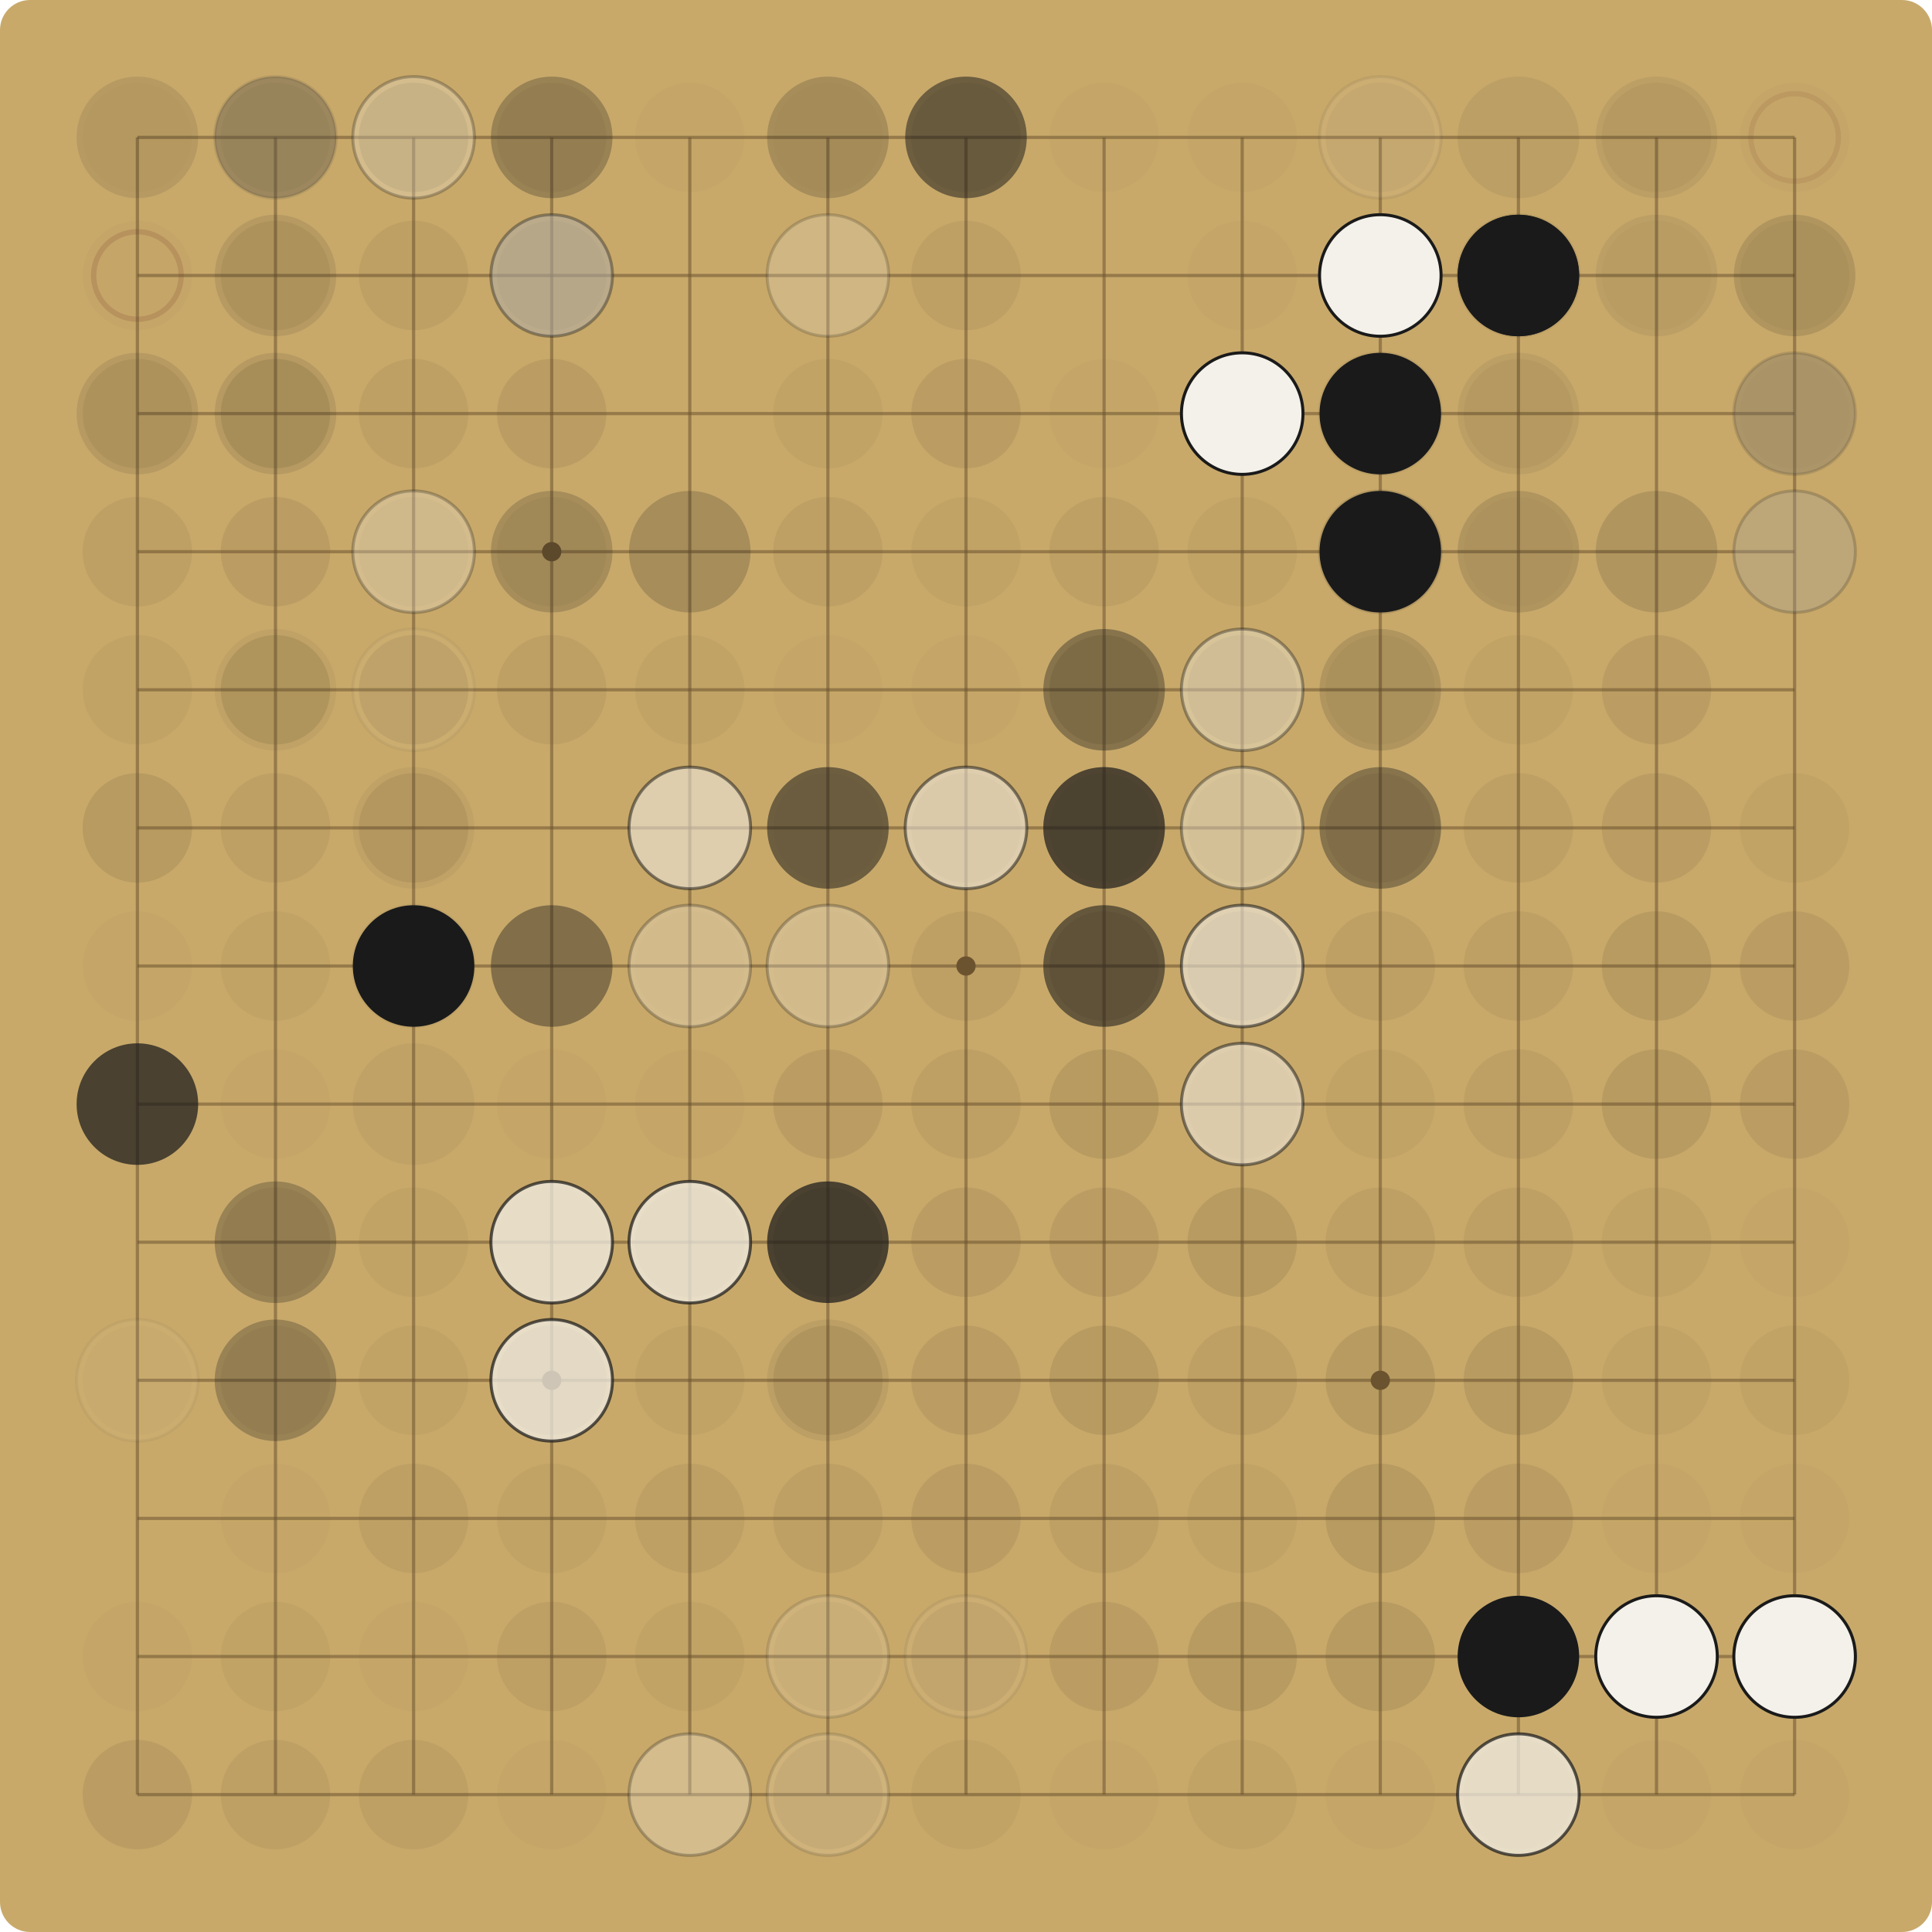
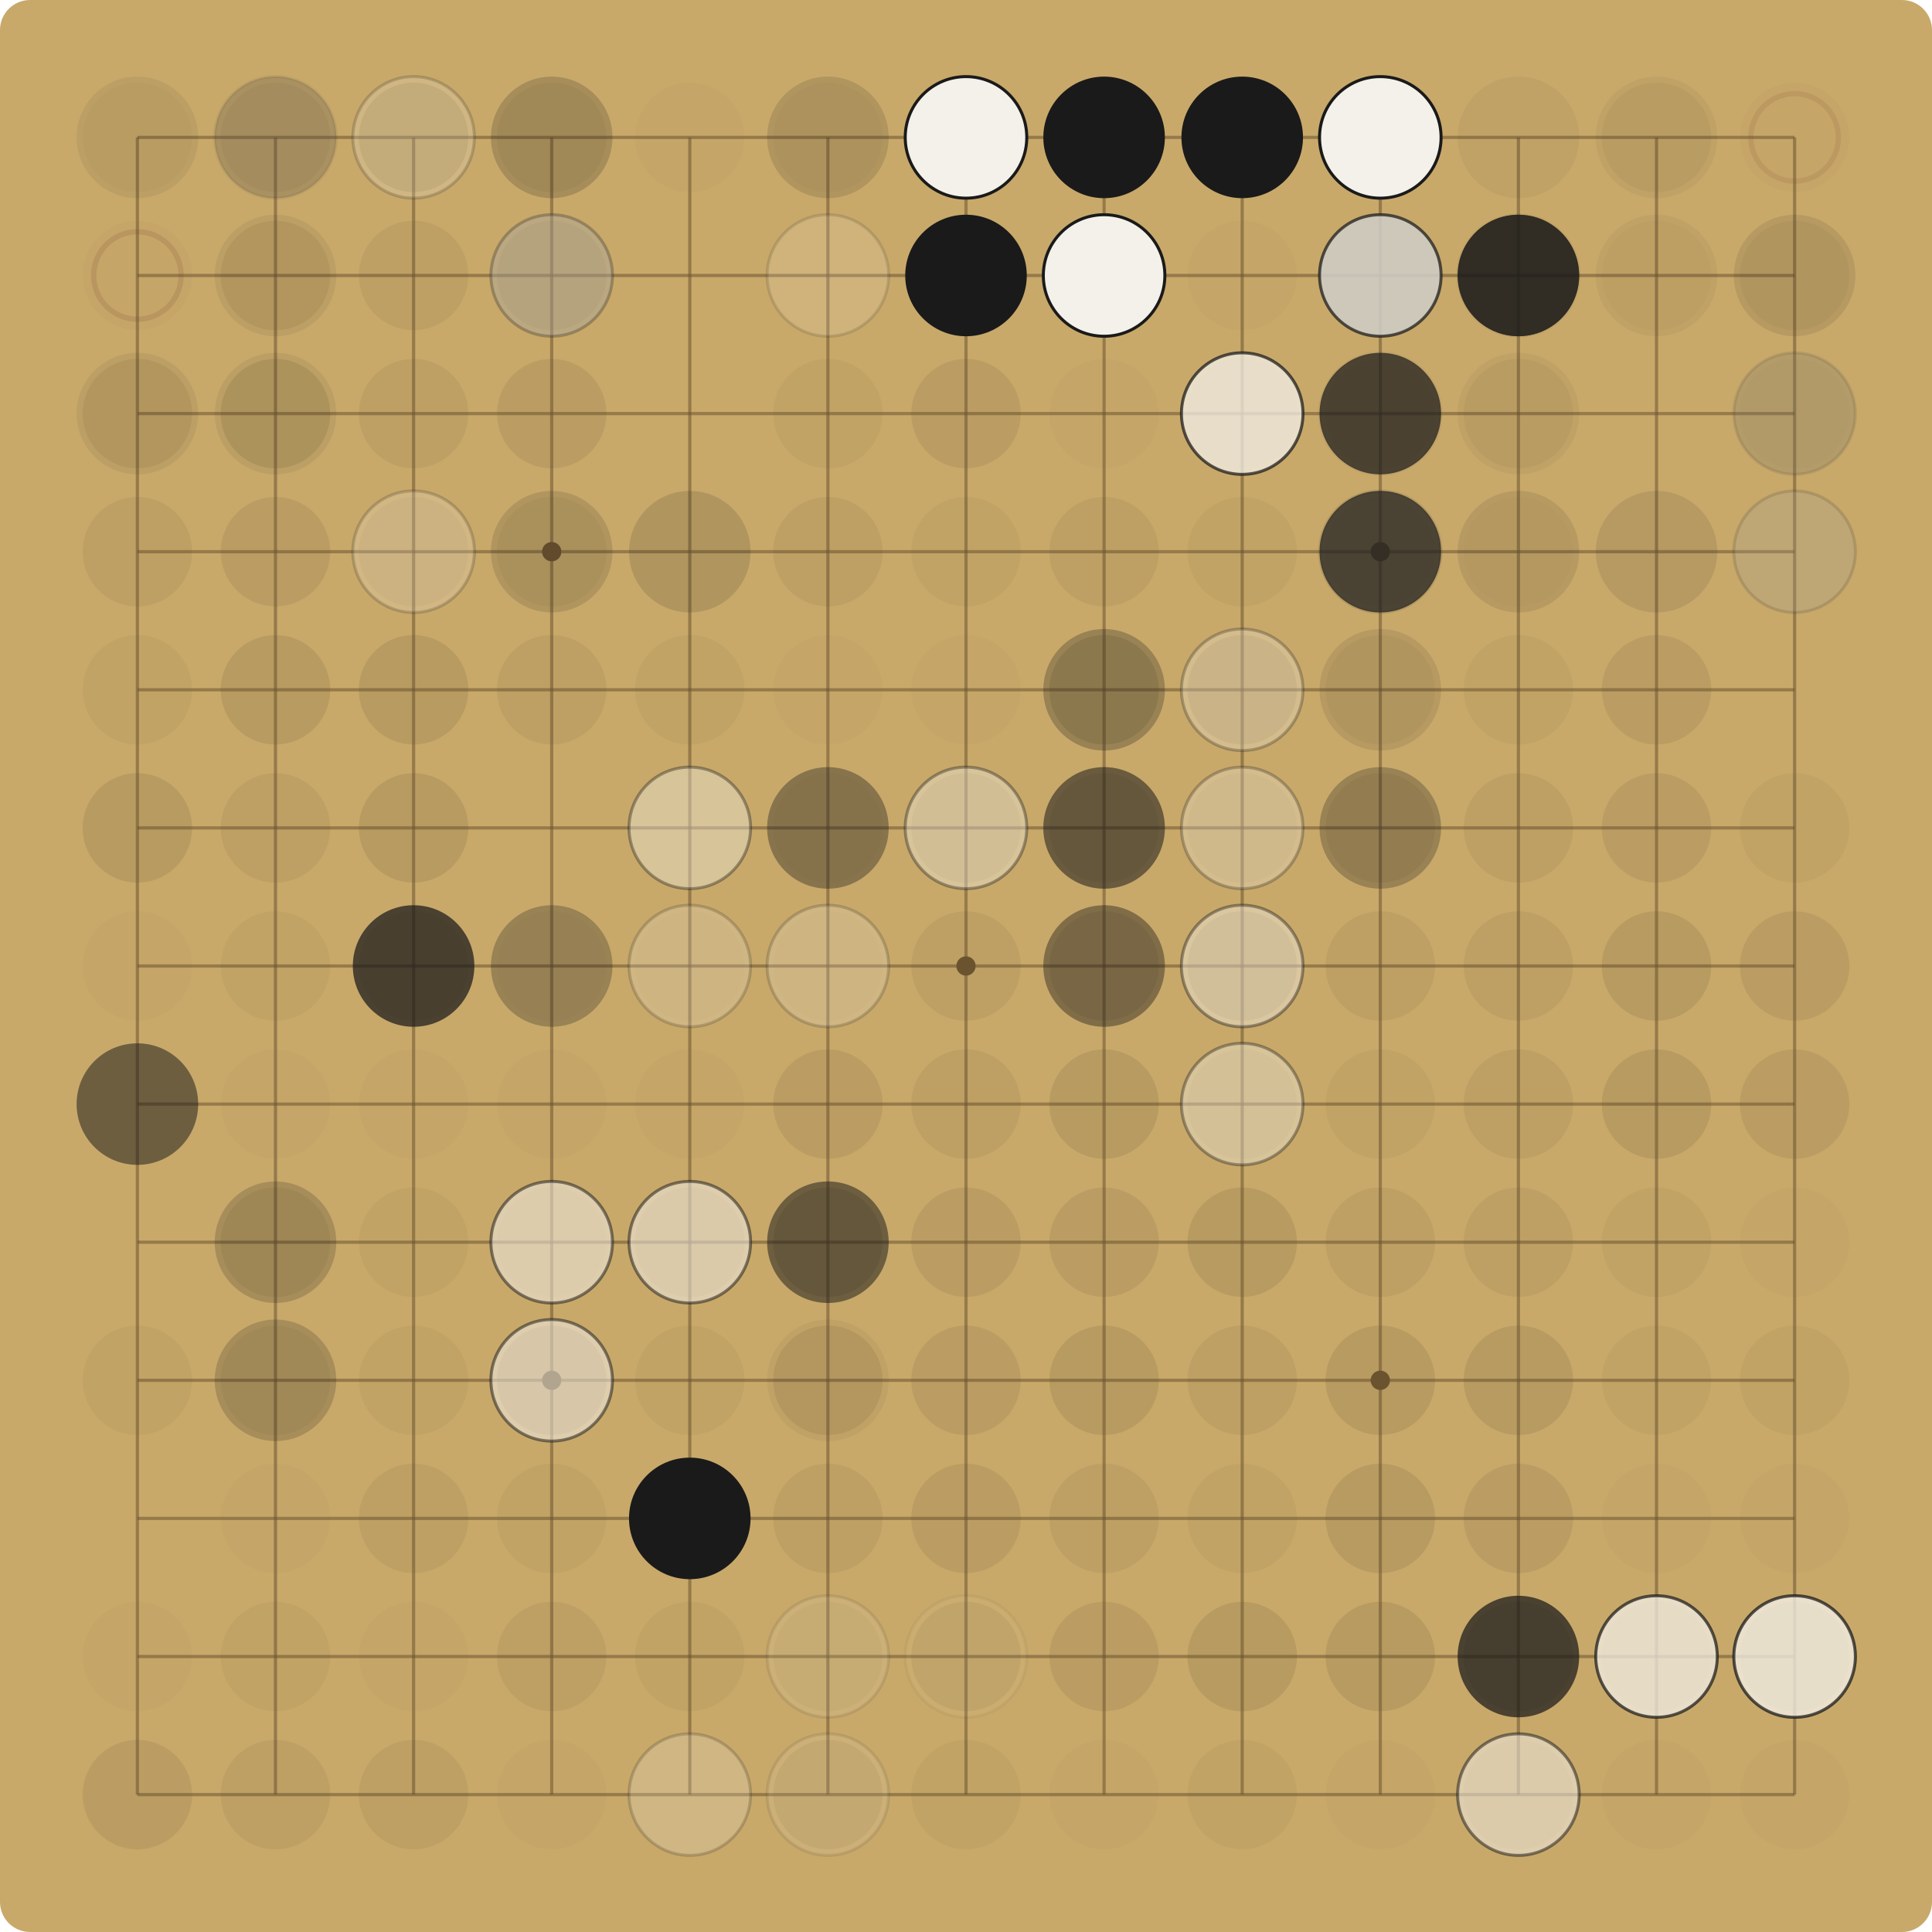
<svg xmlns="http://www.w3.org/2000/svg" viewBox="0 0 900.00 900.00" width="900" height="900">
  <rect x="0" y="0" width="900.00" height="900.00" fill="#C8A96A" rx="14" />
  <g stroke="#6E5530" stroke-opacity="0.55" stroke-width="1.5">
    <line x1="64.00" y1="64.00" x2="64.00" y2="836.00" />
    <line x1="64.00" y1="64.00" x2="836.00" y2="64.00" />
    <line x1="128.33" y1="64.00" x2="128.33" y2="836.00" />
    <line x1="64.00" y1="128.33" x2="836.00" y2="128.33" />
    <line x1="192.67" y1="64.00" x2="192.67" y2="836.00" />
    <line x1="64.00" y1="192.67" x2="836.00" y2="192.67" />
    <line x1="257.00" y1="64.00" x2="257.00" y2="836.00" />
    <line x1="64.00" y1="257.00" x2="836.00" y2="257.00" />
    <line x1="321.33" y1="64.00" x2="321.33" y2="836.00" />
    <line x1="64.00" y1="321.33" x2="836.00" y2="321.33" />
    <line x1="385.67" y1="64.00" x2="385.67" y2="836.00" />
    <line x1="64.00" y1="385.67" x2="836.00" y2="385.67" />
    <line x1="450.00" y1="64.00" x2="450.00" y2="836.00" />
    <line x1="64.00" y1="450.00" x2="836.00" y2="450.00" />
    <line x1="514.33" y1="64.00" x2="514.33" y2="836.00" />
    <line x1="64.00" y1="514.33" x2="836.00" y2="514.33" />
    <line x1="578.67" y1="64.00" x2="578.67" y2="836.00" />
    <line x1="64.00" y1="578.67" x2="836.00" y2="578.67" />
    <line x1="643.00" y1="64.00" x2="643.00" y2="836.00" />
    <line x1="64.00" y1="643.00" x2="836.00" y2="643.00" />
    <line x1="707.33" y1="64.00" x2="707.33" y2="836.00" />
    <line x1="64.00" y1="707.33" x2="836.00" y2="707.33" />
    <line x1="771.67" y1="64.00" x2="771.67" y2="836.00" />
    <line x1="64.00" y1="771.67" x2="836.00" y2="771.67" />
    <line x1="836.00" y1="64.00" x2="836.00" y2="836.00" />
    <line x1="64.00" y1="836.00" x2="836.00" y2="836.00" />
  </g>
  <g fill="#6E5530">
    <circle cx="257.00" cy="257.00" r="4.5" />
    <circle cx="257.00" cy="643.00" r="4.5" />
    <circle cx="643.00" cy="257.00" r="4.5" />
    <circle cx="643.00" cy="643.00" r="4.5" />
    <circle cx="450.00" cy="450.00" r="4.5" />
  </g>
  <circle cx="64.00" cy="64.00" r="25.48" fill="#5C4A2E" fill-opacity="0.03" />
-   <circle cx="64.00" cy="64.00" r="28.31" fill="#1A1A1A" fill-opacity="0.10" />
+   <circle cx="64.00" cy="64.00" r="28.31" fill="#1A1A1A" fill-opacity="0.07" />
  <circle cx="128.33" cy="64.00" r="25.48" fill="#5C4A2E" fill-opacity="0.06" />
-   <circle cx="128.33" cy="64.00" r="28.31" fill="#F4F1EA" fill-opacity="0.10" />
-   <circle cx="128.33" cy="64.00" r="28.31" fill="none" stroke="#1A1A1A" stroke-opacity="0.10" stroke-width="1.4" />
-   <circle cx="128.33" cy="64.00" r="28.31" fill="#1A1A1A" fill-opacity="0.27" />
+   <circle cx="128.33" cy="64.00" r="28.31" fill="#F4F1EA" fill-opacity="0.07" />
+   <circle cx="128.33" cy="64.00" r="28.31" fill="none" stroke="#1A1A1A" stroke-opacity="0.07" stroke-width="1.4" />
+   <circle cx="128.33" cy="64.00" r="28.31" fill="#1A1A1A" fill-opacity="0.19" />
  <circle cx="192.67" cy="64.00" r="25.48" fill="#5C4A2E" fill-opacity="0.15" />
-   <circle cx="192.67" cy="64.00" r="28.31" fill="#F4F1EA" fill-opacity="0.27" />
-   <circle cx="192.67" cy="64.00" r="28.31" fill="none" stroke="#1A1A1A" stroke-opacity="0.27" stroke-width="1.4" />
+   <circle cx="192.67" cy="64.00" r="28.31" fill="#F4F1EA" fill-opacity="0.19" />
+   <circle cx="192.67" cy="64.00" r="28.31" fill="none" stroke="#1A1A1A" stroke-opacity="0.19" stroke-width="1.4" />
  <circle cx="257.00" cy="64.00" r="25.48" fill="#5C4A2E" fill-opacity="0.06" />
-   <circle cx="257.00" cy="64.00" r="28.31" fill="#1A1A1A" fill-opacity="0.27" />
+   <circle cx="257.00" cy="64.00" r="28.31" fill="#1A1A1A" fill-opacity="0.19" />
  <circle cx="321.33" cy="64.00" r="25.48" fill="#5C4A2E" fill-opacity="0.03" />
  <circle cx="385.67" cy="64.00" r="25.48" fill="#5C4A2E" fill-opacity="0.03" />
-   <circle cx="385.67" cy="64.00" r="28.31" fill="#1A1A1A" fill-opacity="0.19" />
+   <circle cx="385.67" cy="64.00" r="28.31" fill="#1A1A1A" fill-opacity="0.14" />
  <circle cx="450.00" cy="64.00" r="25.48" fill="#5C4A2E" fill-opacity="0.09" />
-   <circle cx="450.00" cy="64.00" r="28.31" fill="#1A1A1A" fill-opacity="0.52" />
+   <circle cx="450.00" cy="64.00" r="28.31" fill="#1A1A1A" fill-opacity="0.37" />
+   <circle cx="450.00" cy="64.00" r="28.31" fill="#F4F1EA" fill-opacity="1.00" />
+   <circle cx="450.00" cy="64.00" r="28.31" fill="none" stroke="#1A1A1A" stroke-opacity="1.00" stroke-width="1.4" />
  <circle cx="514.33" cy="64.00" r="25.48" fill="#5C4A2E" fill-opacity="0.03" />
+   <circle cx="514.33" cy="64.00" r="28.31" fill="#1A1A1A" fill-opacity="1.00" />
  <circle cx="578.67" cy="64.00" r="25.48" fill="#5C4A2E" fill-opacity="0.03" />
+   <circle cx="578.67" cy="64.00" r="28.31" fill="#1A1A1A" fill-opacity="1.00" />
  <circle cx="643.00" cy="64.00" r="25.48" fill="#5C4A2E" fill-opacity="0.06" />
-   <circle cx="643.00" cy="64.00" r="28.31" fill="#F4F1EA" fill-opacity="0.07" />
-   <circle cx="643.00" cy="64.00" r="28.31" fill="none" stroke="#1A1A1A" stroke-opacity="0.07" stroke-width="1.4" />
-   <circle cx="707.33" cy="64.00" r="28.31" fill="#1A1A1A" fill-opacity="0.07" />
+   <circle cx="643.00" cy="64.00" r="28.31" fill="#F4F1EA" fill-opacity="0.05" />
+   <circle cx="643.00" cy="64.00" r="28.31" fill="none" stroke="#1A1A1A" stroke-opacity="0.05" stroke-width="1.4" />
+   <circle cx="643.00" cy="64.00" r="28.31" fill="#F4F1EA" fill-opacity="1.00" />
+   <circle cx="643.00" cy="64.00" r="28.31" fill="none" stroke="#1A1A1A" stroke-opacity="1.00" stroke-width="1.4" />
+   <circle cx="707.33" cy="64.00" r="28.31" fill="#1A1A1A" fill-opacity="0.05" />
  <circle cx="771.67" cy="64.00" r="25.48" fill="#5C4A2E" fill-opacity="0.06" />
-   <circle cx="771.67" cy="64.00" r="28.31" fill="#1A1A1A" fill-opacity="0.07" />
+   <circle cx="771.67" cy="64.00" r="28.31" fill="#1A1A1A" fill-opacity="0.05" />
  <circle cx="836.00" cy="64.00" r="25.48" fill="#5C4A2E" fill-opacity="0.03" />
  <circle cx="836.00" cy="64.00" r="20.38" fill="none" stroke="#7A3B2E" stroke-opacity="0.12" stroke-width="2.5" />
  <circle cx="64.00" cy="128.33" r="25.48" fill="#5C4A2E" fill-opacity="0.03" />
-   <circle cx="64.00" cy="128.33" r="20.38" fill="none" stroke="#7A3B2E" stroke-opacity="0.18" stroke-width="2.5" />
+   <circle cx="64.00" cy="128.33" r="20.38" fill="none" stroke="#7A3B2E" stroke-opacity="0.16" stroke-width="2.5" />
  <circle cx="128.33" cy="128.33" r="25.48" fill="#5C4A2E" fill-opacity="0.09" />
-   <circle cx="128.33" cy="128.33" r="28.31" fill="#1A1A1A" fill-opacity="0.10" />
+   <circle cx="128.33" cy="128.33" r="28.31" fill="#1A1A1A" fill-opacity="0.07" />
  <circle cx="192.67" cy="128.33" r="25.48" fill="#5C4A2E" fill-opacity="0.09" />
  <circle cx="257.00" cy="128.33" r="25.48" fill="#5C4A2E" fill-opacity="0.09" />
-   <circle cx="257.00" cy="128.33" r="28.31" fill="#1A1A1A" fill-opacity="0.27" />
-   <circle cx="257.00" cy="128.33" r="28.31" fill="#F4F1EA" fill-opacity="0.37" />
-   <circle cx="257.00" cy="128.33" r="28.31" fill="none" stroke="#1A1A1A" stroke-opacity="0.37" stroke-width="1.4" />
-   <circle cx="385.67" cy="128.33" r="28.31" fill="#F4F1EA" fill-opacity="0.19" />
-   <circle cx="385.67" cy="128.33" r="28.31" fill="none" stroke="#1A1A1A" stroke-opacity="0.19" stroke-width="1.4" />
+   <circle cx="257.00" cy="128.33" r="28.31" fill="#1A1A1A" fill-opacity="0.19" />
+   <circle cx="257.00" cy="128.33" r="28.31" fill="#F4F1EA" fill-opacity="0.27" />
+   <circle cx="257.00" cy="128.33" r="28.31" fill="none" stroke="#1A1A1A" stroke-opacity="0.27" stroke-width="1.4" />
+   <circle cx="385.67" cy="128.33" r="28.31" fill="#F4F1EA" fill-opacity="0.14" />
+   <circle cx="385.67" cy="128.33" r="28.31" fill="none" stroke="#1A1A1A" stroke-opacity="0.14" stroke-width="1.4" />
  <circle cx="450.00" cy="128.33" r="25.48" fill="#5C4A2E" fill-opacity="0.09" />
+   <circle cx="450.00" cy="128.33" r="28.31" fill="#1A1A1A" fill-opacity="1.00" />
+   <circle cx="514.33" cy="128.33" r="28.31" fill="#F4F1EA" fill-opacity="1.00" />
+   <circle cx="514.33" cy="128.33" r="28.31" fill="none" stroke="#1A1A1A" stroke-opacity="1.00" stroke-width="1.4" />
  <circle cx="578.67" cy="128.33" r="25.48" fill="#5C4A2E" fill-opacity="0.03" />
  <circle cx="643.00" cy="128.33" r="25.48" fill="#5C4A2E" fill-opacity="0.03" />
-   <circle cx="643.00" cy="128.33" r="28.31" fill="#1A1A1A" fill-opacity="0.72" />
-   <circle cx="643.00" cy="128.33" r="28.31" fill="#F4F1EA" fill-opacity="1.00" />
-   <circle cx="643.00" cy="128.33" r="28.31" fill="none" stroke="#1A1A1A" stroke-opacity="1.00" stroke-width="1.4" />
-   <circle cx="707.33" cy="128.33" r="28.31" fill="#F4F1EA" fill-opacity="0.07" />
-   <circle cx="707.33" cy="128.33" r="28.31" fill="none" stroke="#1A1A1A" stroke-opacity="0.07" stroke-width="1.4" />
+   <circle cx="643.00" cy="128.33" r="28.31" fill="#1A1A1A" fill-opacity="0.52" />
+   <circle cx="643.00" cy="128.33" r="28.31" fill="#F4F1EA" fill-opacity="0.72" />
+   <circle cx="643.00" cy="128.33" r="28.31" fill="none" stroke="#1A1A1A" stroke-opacity="0.72" stroke-width="1.4" />
+   <circle cx="707.33" cy="128.33" r="28.31" fill="#F4F1EA" fill-opacity="0.05" />
+   <circle cx="707.33" cy="128.33" r="28.31" fill="none" stroke="#1A1A1A" stroke-opacity="0.05" stroke-width="1.4" />
+   <circle cx="707.33" cy="128.33" r="28.31" fill="#1A1A1A" fill-opacity="0.52" />
  <circle cx="707.33" cy="128.33" r="28.31" fill="#1A1A1A" fill-opacity="0.72" />
-   <circle cx="707.33" cy="128.33" r="28.31" fill="#1A1A1A" fill-opacity="1.00" />
  <circle cx="771.67" cy="128.33" r="25.48" fill="#5C4A2E" fill-opacity="0.03" />
-   <circle cx="771.67" cy="128.33" r="28.31" fill="#1A1A1A" fill-opacity="0.07" />
+   <circle cx="771.67" cy="128.33" r="28.31" fill="#1A1A1A" fill-opacity="0.05" />
  <circle cx="836.00" cy="128.33" r="25.48" fill="#5C4A2E" fill-opacity="0.06" />
-   <circle cx="836.00" cy="128.33" r="28.31" fill="#1A1A1A" fill-opacity="0.14" />
+   <circle cx="836.00" cy="128.33" r="28.31" fill="#1A1A1A" fill-opacity="0.10" />
  <circle cx="64.00" cy="192.67" r="25.48" fill="#5C4A2E" fill-opacity="0.09" />
-   <circle cx="64.00" cy="192.67" r="28.31" fill="#1A1A1A" fill-opacity="0.10" />
+   <circle cx="64.00" cy="192.67" r="28.31" fill="#1A1A1A" fill-opacity="0.07" />
  <circle cx="128.33" cy="192.67" r="25.48" fill="#5C4A2E" fill-opacity="0.15" />
-   <circle cx="128.33" cy="192.67" r="28.31" fill="#1A1A1A" fill-opacity="0.10" />
+   <circle cx="128.33" cy="192.67" r="28.31" fill="#1A1A1A" fill-opacity="0.07" />
  <circle cx="192.67" cy="192.67" r="25.48" fill="#5C4A2E" fill-opacity="0.09" />
  <circle cx="257.00" cy="192.67" r="25.48" fill="#5C4A2E" fill-opacity="0.12" />
  <circle cx="385.67" cy="192.67" r="25.48" fill="#5C4A2E" fill-opacity="0.06" />
  <circle cx="450.00" cy="192.67" r="25.48" fill="#5C4A2E" fill-opacity="0.12" />
  <circle cx="514.33" cy="192.67" r="25.48" fill="#5C4A2E" fill-opacity="0.03" />
  <circle cx="578.67" cy="192.67" r="25.48" fill="#5C4A2E" fill-opacity="0.03" />
-   <circle cx="578.67" cy="192.67" r="28.31" fill="#F4F1EA" fill-opacity="0.07" />
-   <circle cx="578.67" cy="192.67" r="28.31" fill="none" stroke="#1A1A1A" stroke-opacity="0.07" stroke-width="1.4" />
-   <circle cx="578.67" cy="192.67" r="28.31" fill="#F4F1EA" fill-opacity="1.00" />
-   <circle cx="578.67" cy="192.67" r="28.31" fill="none" stroke="#1A1A1A" stroke-opacity="1.00" stroke-width="1.4" />
+   <circle cx="578.67" cy="192.67" r="28.31" fill="#F4F1EA" fill-opacity="0.05" />
+   <circle cx="578.67" cy="192.67" r="28.31" fill="none" stroke="#1A1A1A" stroke-opacity="0.05" stroke-width="1.4" />
+   <circle cx="578.67" cy="192.67" r="28.31" fill="#F4F1EA" fill-opacity="0.72" />
+   <circle cx="578.67" cy="192.67" r="28.31" fill="none" stroke="#1A1A1A" stroke-opacity="0.72" stroke-width="1.4" />
  <circle cx="643.00" cy="192.67" r="25.48" fill="#5C4A2E" fill-opacity="0.03" />
-   <circle cx="643.00" cy="192.67" r="28.31" fill="#F4F1EA" fill-opacity="0.07" />
-   <circle cx="643.00" cy="192.67" r="28.31" fill="none" stroke="#1A1A1A" stroke-opacity="0.07" stroke-width="1.4" />
-   <circle cx="643.00" cy="192.67" r="28.31" fill="#1A1A1A" fill-opacity="1.00" />
+   <circle cx="643.00" cy="192.67" r="28.31" fill="#F4F1EA" fill-opacity="0.05" />
+   <circle cx="643.00" cy="192.67" r="28.31" fill="none" stroke="#1A1A1A" stroke-opacity="0.05" stroke-width="1.4" />
+   <circle cx="643.00" cy="192.67" r="28.31" fill="#1A1A1A" fill-opacity="0.72" />
  <circle cx="707.33" cy="192.67" r="25.48" fill="#5C4A2E" fill-opacity="0.06" />
-   <circle cx="707.33" cy="192.67" r="28.31" fill="#1A1A1A" fill-opacity="0.07" />
+   <circle cx="707.33" cy="192.67" r="28.31" fill="#1A1A1A" fill-opacity="0.05" />
  <circle cx="836.00" cy="192.67" r="25.48" fill="#5C4A2E" fill-opacity="0.03" />
-   <circle cx="836.00" cy="192.67" r="28.31" fill="#F4F1EA" fill-opacity="0.14" />
-   <circle cx="836.00" cy="192.67" r="28.31" fill="none" stroke="#1A1A1A" stroke-opacity="0.14" stroke-width="1.4" />
-   <circle cx="836.00" cy="192.67" r="28.31" fill="#1A1A1A" fill-opacity="0.19" />
+   <circle cx="836.00" cy="192.67" r="28.31" fill="#F4F1EA" fill-opacity="0.10" />
+   <circle cx="836.00" cy="192.67" r="28.31" fill="none" stroke="#1A1A1A" stroke-opacity="0.10" stroke-width="1.4" />
+   <circle cx="836.00" cy="192.67" r="28.31" fill="#1A1A1A" fill-opacity="0.14" />
  <circle cx="64.00" cy="257.00" r="25.48" fill="#5C4A2E" fill-opacity="0.09" />
  <circle cx="128.33" cy="257.00" r="25.48" fill="#5C4A2E" fill-opacity="0.12" />
  <circle cx="192.67" cy="257.00" r="25.48" fill="#5C4A2E" fill-opacity="0.06" />
-   <circle cx="192.67" cy="257.00" r="28.31" fill="#F4F1EA" fill-opacity="0.10" />
-   <circle cx="192.67" cy="257.00" r="28.31" fill="none" stroke="#1A1A1A" stroke-opacity="0.10" stroke-width="1.4" />
-   <circle cx="192.67" cy="257.00" r="28.31" fill="#F4F1EA" fill-opacity="0.19" />
-   <circle cx="192.67" cy="257.00" r="28.31" fill="none" stroke="#1A1A1A" stroke-opacity="0.19" stroke-width="1.4" />
+   <circle cx="192.67" cy="257.00" r="28.31" fill="#F4F1EA" fill-opacity="0.07" />
+   <circle cx="192.67" cy="257.00" r="28.31" fill="none" stroke="#1A1A1A" stroke-opacity="0.07" stroke-width="1.4" />
+   <circle cx="192.67" cy="257.00" r="28.31" fill="#F4F1EA" fill-opacity="0.14" />
+   <circle cx="192.67" cy="257.00" r="28.31" fill="none" stroke="#1A1A1A" stroke-opacity="0.14" stroke-width="1.4" />
  <circle cx="257.00" cy="257.00" r="25.48" fill="#5C4A2E" fill-opacity="0.06" />
-   <circle cx="257.00" cy="257.00" r="28.31" fill="#1A1A1A" fill-opacity="0.19" />
-   <circle cx="321.33" cy="257.00" r="28.31" fill="#1A1A1A" fill-opacity="0.19" />
+   <circle cx="257.00" cy="257.00" r="28.31" fill="#1A1A1A" fill-opacity="0.14" />
+   <circle cx="321.33" cy="257.00" r="28.31" fill="#1A1A1A" fill-opacity="0.14" />
  <circle cx="385.67" cy="257.00" r="25.48" fill="#5C4A2E" fill-opacity="0.09" />
  <circle cx="450.00" cy="257.00" r="25.48" fill="#5C4A2E" fill-opacity="0.06" />
  <circle cx="514.33" cy="257.00" r="25.48" fill="#5C4A2E" fill-opacity="0.09" />
  <circle cx="578.67" cy="257.00" r="25.48" fill="#5C4A2E" fill-opacity="0.06" />
  <circle cx="643.00" cy="257.00" r="25.48" fill="#5C4A2E" fill-opacity="0.03" />
-   <circle cx="643.00" cy="257.00" r="28.31" fill="#F4F1EA" fill-opacity="0.14" />
-   <circle cx="643.00" cy="257.00" r="28.31" fill="none" stroke="#1A1A1A" stroke-opacity="0.14" stroke-width="1.4" />
-   <circle cx="643.00" cy="257.00" r="28.31" fill="#1A1A1A" fill-opacity="1.00" />
+   <circle cx="643.00" cy="257.00" r="28.31" fill="#F4F1EA" fill-opacity="0.10" />
+   <circle cx="643.00" cy="257.00" r="28.31" fill="none" stroke="#1A1A1A" stroke-opacity="0.10" stroke-width="1.4" />
+   <circle cx="643.00" cy="257.00" r="28.31" fill="#1A1A1A" fill-opacity="0.72" />
  <circle cx="707.33" cy="257.00" r="25.48" fill="#5C4A2E" fill-opacity="0.03" />
-   <circle cx="707.33" cy="257.00" r="28.31" fill="#1A1A1A" fill-opacity="0.14" />
-   <circle cx="771.67" cy="257.00" r="28.31" fill="#1A1A1A" fill-opacity="0.14" />
-   <circle cx="836.00" cy="257.00" r="28.31" fill="#1A1A1A" fill-opacity="0.14" />
-   <circle cx="836.00" cy="257.00" r="28.31" fill="#F4F1EA" fill-opacity="0.19" />
-   <circle cx="836.00" cy="257.00" r="28.31" fill="none" stroke="#1A1A1A" stroke-opacity="0.19" stroke-width="1.4" />
+   <circle cx="707.33" cy="257.00" r="28.31" fill="#1A1A1A" fill-opacity="0.10" />
+   <circle cx="771.67" cy="257.00" r="28.31" fill="#1A1A1A" fill-opacity="0.10" />
+   <circle cx="836.00" cy="257.00" r="28.31" fill="#1A1A1A" fill-opacity="0.10" />
+   <circle cx="836.00" cy="257.00" r="28.31" fill="#F4F1EA" fill-opacity="0.14" />
+   <circle cx="836.00" cy="257.00" r="28.31" fill="none" stroke="#1A1A1A" stroke-opacity="0.14" stroke-width="1.4" />
  <circle cx="64.00" cy="321.33" r="25.48" fill="#5C4A2E" fill-opacity="0.06" />
  <circle cx="128.33" cy="321.33" r="25.48" fill="#5C4A2E" fill-opacity="0.15" />
-   <circle cx="128.33" cy="321.33" r="28.31" fill="#1A1A1A" fill-opacity="0.05" />
-   <circle cx="192.67" cy="321.33" r="25.48" fill="#5C4A2E" fill-opacity="0.12" />
-   <circle cx="192.67" cy="321.33" r="28.31" fill="#F4F1EA" fill-opacity="0.05" />
-   <circle cx="192.67" cy="321.33" r="28.31" fill="none" stroke="#1A1A1A" stroke-opacity="0.05" stroke-width="1.4" />
+   <circle cx="192.67" cy="321.33" r="25.48" fill="#5C4A2E" fill-opacity="0.15" />
  <circle cx="257.00" cy="321.33" r="25.48" fill="#5C4A2E" fill-opacity="0.09" />
  <circle cx="321.33" cy="321.33" r="25.48" fill="#5C4A2E" fill-opacity="0.06" />
  <circle cx="385.67" cy="321.33" r="25.48" fill="#5C4A2E" fill-opacity="0.03" />
  <circle cx="450.00" cy="321.33" r="25.48" fill="#5C4A2E" fill-opacity="0.03" />
  <circle cx="514.33" cy="321.33" r="25.48" fill="#5C4A2E" fill-opacity="0.15" />
-   <circle cx="514.33" cy="321.33" r="28.31" fill="#1A1A1A" fill-opacity="0.37" />
+   <circle cx="514.33" cy="321.33" r="28.31" fill="#1A1A1A" fill-opacity="0.27" />
  <circle cx="578.67" cy="321.33" r="25.48" fill="#5C4A2E" fill-opacity="0.12" />
-   <circle cx="578.67" cy="321.33" r="28.31" fill="#F4F1EA" fill-opacity="0.37" />
-   <circle cx="578.67" cy="321.33" r="28.31" fill="none" stroke="#1A1A1A" stroke-opacity="0.37" stroke-width="1.4" />
+   <circle cx="578.67" cy="321.33" r="28.31" fill="#F4F1EA" fill-opacity="0.27" />
+   <circle cx="578.67" cy="321.33" r="28.31" fill="none" stroke="#1A1A1A" stroke-opacity="0.27" stroke-width="1.4" />
  <circle cx="643.00" cy="321.33" r="25.48" fill="#5C4A2E" fill-opacity="0.06" />
-   <circle cx="643.00" cy="321.33" r="28.31" fill="#1A1A1A" fill-opacity="0.14" />
+   <circle cx="643.00" cy="321.33" r="28.31" fill="#1A1A1A" fill-opacity="0.10" />
  <circle cx="707.33" cy="321.33" r="25.48" fill="#5C4A2E" fill-opacity="0.06" />
  <circle cx="771.67" cy="321.33" r="25.48" fill="#5C4A2E" fill-opacity="0.12" />
  <circle cx="64.00" cy="385.67" r="25.48" fill="#5C4A2E" fill-opacity="0.15" />
  <circle cx="128.33" cy="385.67" r="25.48" fill="#5C4A2E" fill-opacity="0.09" />
-   <circle cx="192.67" cy="385.67" r="25.48" fill="#5C4A2E" fill-opacity="0.12" />
-   <circle cx="192.67" cy="385.67" r="28.31" fill="#1A1A1A" fill-opacity="0.05" />
-   <circle cx="321.33" cy="385.67" r="28.31" fill="#F4F1EA" fill-opacity="0.52" />
-   <circle cx="321.33" cy="385.67" r="28.31" fill="none" stroke="#1A1A1A" stroke-opacity="0.52" stroke-width="1.4" />
+   <circle cx="192.67" cy="385.67" r="25.48" fill="#5C4A2E" fill-opacity="0.15" />
+   <circle cx="321.33" cy="385.67" r="28.31" fill="#F4F1EA" fill-opacity="0.37" />
+   <circle cx="321.33" cy="385.67" r="28.31" fill="none" stroke="#1A1A1A" stroke-opacity="0.37" stroke-width="1.4" />
  <circle cx="385.67" cy="385.67" r="25.48" fill="#5C4A2E" fill-opacity="0.03" />
-   <circle cx="385.67" cy="385.67" r="28.31" fill="#1A1A1A" fill-opacity="0.52" />
+   <circle cx="385.67" cy="385.67" r="28.31" fill="#1A1A1A" fill-opacity="0.37" />
  <circle cx="450.00" cy="385.67" r="25.48" fill="#5C4A2E" fill-opacity="0.09" />
-   <circle cx="450.00" cy="385.67" r="28.31" fill="#F4F1EA" fill-opacity="0.52" />
-   <circle cx="450.00" cy="385.67" r="28.31" fill="none" stroke="#1A1A1A" stroke-opacity="0.52" stroke-width="1.4" />
+   <circle cx="450.00" cy="385.67" r="28.31" fill="#F4F1EA" fill-opacity="0.37" />
+   <circle cx="450.00" cy="385.67" r="28.31" fill="none" stroke="#1A1A1A" stroke-opacity="0.37" stroke-width="1.4" />
  <circle cx="514.33" cy="385.67" r="25.48" fill="#5C4A2E" fill-opacity="0.09" />
+   <circle cx="514.33" cy="385.67" r="28.31" fill="#1A1A1A" fill-opacity="0.27" />
  <circle cx="514.33" cy="385.67" r="28.31" fill="#1A1A1A" fill-opacity="0.37" />
-   <circle cx="514.33" cy="385.67" r="28.31" fill="#1A1A1A" fill-opacity="0.52" />
  <circle cx="578.67" cy="385.67" r="25.48" fill="#5C4A2E" fill-opacity="0.06" />
-   <circle cx="578.67" cy="385.67" r="28.31" fill="#F4F1EA" fill-opacity="0.37" />
-   <circle cx="578.67" cy="385.67" r="28.31" fill="none" stroke="#1A1A1A" stroke-opacity="0.37" stroke-width="1.4" />
+   <circle cx="578.67" cy="385.67" r="28.31" fill="#F4F1EA" fill-opacity="0.27" />
+   <circle cx="578.67" cy="385.67" r="28.31" fill="none" stroke="#1A1A1A" stroke-opacity="0.27" stroke-width="1.4" />
  <circle cx="643.00" cy="385.67" r="25.48" fill="#5C4A2E" fill-opacity="0.09" />
-   <circle cx="643.00" cy="385.67" r="28.31" fill="#1A1A1A" fill-opacity="0.37" />
+   <circle cx="643.00" cy="385.67" r="28.31" fill="#1A1A1A" fill-opacity="0.27" />
  <circle cx="707.33" cy="385.67" r="25.48" fill="#5C4A2E" fill-opacity="0.09" />
  <circle cx="771.67" cy="385.67" r="25.48" fill="#5C4A2E" fill-opacity="0.12" />
  <circle cx="836.00" cy="385.67" r="25.48" fill="#5C4A2E" fill-opacity="0.06" />
  <circle cx="64.00" cy="450.00" r="25.48" fill="#5C4A2E" fill-opacity="0.03" />
  <circle cx="128.33" cy="450.00" r="25.48" fill="#5C4A2E" fill-opacity="0.06" />
-   <circle cx="192.67" cy="450.00" r="25.48" fill="#5C4A2E" fill-opacity="0.03" />
-   <circle cx="192.67" cy="450.00" r="28.31" fill="#F4F1EA" fill-opacity="0.05" />
-   <circle cx="192.67" cy="450.00" r="28.31" fill="none" stroke="#1A1A1A" stroke-opacity="0.05" stroke-width="1.4" />
-   <circle cx="192.67" cy="450.00" r="28.31" fill="#1A1A1A" fill-opacity="1.00" />
-   <circle cx="257.00" cy="450.00" r="28.31" fill="#1A1A1A" fill-opacity="0.05" />
-   <circle cx="257.00" cy="450.00" r="28.31" fill="#1A1A1A" fill-opacity="0.37" />
+   <circle cx="192.67" cy="450.00" r="25.48" fill="#5C4A2E" fill-opacity="0.06" />
+   <circle cx="192.67" cy="450.00" r="28.31" fill="#1A1A1A" fill-opacity="0.72" />
+   <circle cx="257.00" cy="450.00" r="25.48" fill="#5C4A2E" fill-opacity="0.03" />
+   <circle cx="257.00" cy="450.00" r="28.31" fill="#1A1A1A" fill-opacity="0.27" />
  <circle cx="321.33" cy="450.00" r="25.48" fill="#5C4A2E" fill-opacity="0.03" />
-   <circle cx="321.33" cy="450.00" r="28.31" fill="#F4F1EA" fill-opacity="0.27" />
-   <circle cx="321.33" cy="450.00" r="28.31" fill="none" stroke="#1A1A1A" stroke-opacity="0.27" stroke-width="1.4" />
+   <circle cx="321.33" cy="450.00" r="28.31" fill="#F4F1EA" fill-opacity="0.19" />
+   <circle cx="321.33" cy="450.00" r="28.31" fill="none" stroke="#1A1A1A" stroke-opacity="0.19" stroke-width="1.4" />
  <circle cx="385.67" cy="450.00" r="25.48" fill="#5C4A2E" fill-opacity="0.03" />
-   <circle cx="385.67" cy="450.00" r="28.31" fill="#F4F1EA" fill-opacity="0.27" />
-   <circle cx="385.67" cy="450.00" r="28.31" fill="none" stroke="#1A1A1A" stroke-opacity="0.27" stroke-width="1.4" />
+   <circle cx="385.67" cy="450.00" r="28.31" fill="#F4F1EA" fill-opacity="0.19" />
+   <circle cx="385.67" cy="450.00" r="28.31" fill="none" stroke="#1A1A1A" stroke-opacity="0.19" stroke-width="1.4" />
  <circle cx="450.00" cy="450.00" r="25.48" fill="#5C4A2E" fill-opacity="0.09" />
  <circle cx="514.33" cy="450.00" r="25.48" fill="#5C4A2E" fill-opacity="0.12" />
-   <circle cx="514.33" cy="450.00" r="28.31" fill="#1A1A1A" fill-opacity="0.10" />
-   <circle cx="514.33" cy="450.00" r="28.31" fill="#1A1A1A" fill-opacity="0.52" />
+   <circle cx="514.33" cy="450.00" r="28.31" fill="#1A1A1A" fill-opacity="0.07" />
+   <circle cx="514.33" cy="450.00" r="28.31" fill="#1A1A1A" fill-opacity="0.37" />
  <circle cx="578.67" cy="450.00" r="25.48" fill="#5C4A2E" fill-opacity="0.15" />
-   <circle cx="578.67" cy="450.00" r="28.31" fill="#F4F1EA" fill-opacity="0.10" />
-   <circle cx="578.67" cy="450.00" r="28.31" fill="none" stroke="#1A1A1A" stroke-opacity="0.10" stroke-width="1.4" />
-   <circle cx="578.67" cy="450.00" r="28.31" fill="#F4F1EA" fill-opacity="0.52" />
-   <circle cx="578.67" cy="450.00" r="28.31" fill="none" stroke="#1A1A1A" stroke-opacity="0.52" stroke-width="1.4" />
+   <circle cx="578.67" cy="450.00" r="28.31" fill="#F4F1EA" fill-opacity="0.07" />
+   <circle cx="578.67" cy="450.00" r="28.31" fill="none" stroke="#1A1A1A" stroke-opacity="0.07" stroke-width="1.4" />
+   <circle cx="578.67" cy="450.00" r="28.31" fill="#F4F1EA" fill-opacity="0.37" />
+   <circle cx="578.67" cy="450.00" r="28.31" fill="none" stroke="#1A1A1A" stroke-opacity="0.37" stroke-width="1.4" />
  <circle cx="643.00" cy="450.00" r="25.48" fill="#5C4A2E" fill-opacity="0.09" />
  <circle cx="707.33" cy="450.00" r="25.48" fill="#5C4A2E" fill-opacity="0.09" />
  <circle cx="771.67" cy="450.00" r="25.48" fill="#5C4A2E" fill-opacity="0.15" />
  <circle cx="836.00" cy="450.00" r="25.48" fill="#5C4A2E" fill-opacity="0.12" />
-   <circle cx="64.00" cy="514.33" r="28.31" fill="#1A1A1A" fill-opacity="0.72" />
+   <circle cx="64.00" cy="514.33" r="28.31" fill="#1A1A1A" fill-opacity="0.52" />
  <circle cx="128.33" cy="514.33" r="25.48" fill="#5C4A2E" fill-opacity="0.03" />
-   <circle cx="192.67" cy="514.33" r="28.31" fill="#1A1A1A" fill-opacity="0.05" />
+   <circle cx="192.67" cy="514.33" r="25.48" fill="#5C4A2E" fill-opacity="0.03" />
  <circle cx="257.00" cy="514.33" r="25.48" fill="#5C4A2E" fill-opacity="0.03" />
  <circle cx="321.33" cy="514.33" r="25.48" fill="#5C4A2E" fill-opacity="0.03" />
  <circle cx="385.67" cy="514.33" r="25.48" fill="#5C4A2E" fill-opacity="0.12" />
  <circle cx="450.00" cy="514.33" r="25.48" fill="#5C4A2E" fill-opacity="0.09" />
  <circle cx="514.33" cy="514.33" r="25.48" fill="#5C4A2E" fill-opacity="0.15" />
  <circle cx="578.67" cy="514.33" r="25.48" fill="#5C4A2E" fill-opacity="0.06" />
-   <circle cx="578.67" cy="514.33" r="28.31" fill="#F4F1EA" fill-opacity="0.52" />
-   <circle cx="578.67" cy="514.33" r="28.31" fill="none" stroke="#1A1A1A" stroke-opacity="0.52" stroke-width="1.4" />
+   <circle cx="578.67" cy="514.33" r="28.31" fill="#F4F1EA" fill-opacity="0.37" />
+   <circle cx="578.67" cy="514.33" r="28.31" fill="none" stroke="#1A1A1A" stroke-opacity="0.37" stroke-width="1.4" />
  <circle cx="643.00" cy="514.33" r="25.48" fill="#5C4A2E" fill-opacity="0.06" />
  <circle cx="707.33" cy="514.33" r="25.48" fill="#5C4A2E" fill-opacity="0.09" />
  <circle cx="771.67" cy="514.33" r="25.48" fill="#5C4A2E" fill-opacity="0.15" />
  <circle cx="836.00" cy="514.33" r="25.48" fill="#5C4A2E" fill-opacity="0.12" />
  <circle cx="128.33" cy="578.67" r="25.48" fill="#5C4A2E" fill-opacity="0.09" />
-   <circle cx="128.33" cy="578.67" r="28.31" fill="#1A1A1A" fill-opacity="0.27" />
+   <circle cx="128.33" cy="578.67" r="28.31" fill="#1A1A1A" fill-opacity="0.19" />
  <circle cx="192.67" cy="578.67" r="25.48" fill="#5C4A2E" fill-opacity="0.06" />
  <circle cx="257.00" cy="578.67" r="25.48" fill="#5C4A2E" fill-opacity="0.03" />
-   <circle cx="257.00" cy="578.67" r="28.31" fill="#F4F1EA" fill-opacity="0.72" />
-   <circle cx="257.00" cy="578.67" r="28.31" fill="none" stroke="#1A1A1A" stroke-opacity="0.72" stroke-width="1.4" />
+   <circle cx="257.00" cy="578.67" r="28.31" fill="#F4F1EA" fill-opacity="0.52" />
+   <circle cx="257.00" cy="578.67" r="28.31" fill="none" stroke="#1A1A1A" stroke-opacity="0.52" stroke-width="1.4" />
  <circle cx="321.33" cy="578.67" r="25.48" fill="#5C4A2E" fill-opacity="0.09" />
-   <circle cx="321.33" cy="578.67" r="28.31" fill="#F4F1EA" fill-opacity="0.72" />
-   <circle cx="321.33" cy="578.67" r="28.31" fill="none" stroke="#1A1A1A" stroke-opacity="0.72" stroke-width="1.4" />
+   <circle cx="321.33" cy="578.67" r="28.31" fill="#F4F1EA" fill-opacity="0.52" />
+   <circle cx="321.33" cy="578.67" r="28.31" fill="none" stroke="#1A1A1A" stroke-opacity="0.52" stroke-width="1.4" />
  <circle cx="385.67" cy="578.67" r="25.48" fill="#5C4A2E" fill-opacity="0.15" />
-   <circle cx="385.67" cy="578.67" r="28.31" fill="#1A1A1A" fill-opacity="0.72" />
+   <circle cx="385.67" cy="578.67" r="28.31" fill="#1A1A1A" fill-opacity="0.52" />
  <circle cx="450.00" cy="578.67" r="25.48" fill="#5C4A2E" fill-opacity="0.12" />
  <circle cx="514.33" cy="578.67" r="25.48" fill="#5C4A2E" fill-opacity="0.12" />
  <circle cx="578.67" cy="578.67" r="25.48" fill="#5C4A2E" fill-opacity="0.15" />
  <circle cx="643.00" cy="578.67" r="25.48" fill="#5C4A2E" fill-opacity="0.09" />
  <circle cx="707.33" cy="578.67" r="25.48" fill="#5C4A2E" fill-opacity="0.09" />
  <circle cx="771.67" cy="578.67" r="25.48" fill="#5C4A2E" fill-opacity="0.06" />
  <circle cx="836.00" cy="578.67" r="25.48" fill="#5C4A2E" fill-opacity="0.03" />
-   <circle cx="64.00" cy="643.00" r="25.48" fill="#5C4A2E" fill-opacity="0.03" />
-   <circle cx="64.00" cy="643.00" r="28.31" fill="#F4F1EA" fill-opacity="0.05" />
-   <circle cx="64.00" cy="643.00" r="28.31" fill="none" stroke="#1A1A1A" stroke-opacity="0.05" stroke-width="1.4" />
+   <circle cx="64.00" cy="643.00" r="25.48" fill="#5C4A2E" fill-opacity="0.06" />
  <circle cx="128.33" cy="643.00" r="25.48" fill="#5C4A2E" fill-opacity="0.06" />
-   <circle cx="128.33" cy="643.00" r="28.31" fill="#1A1A1A" fill-opacity="0.27" />
+   <circle cx="128.33" cy="643.00" r="28.31" fill="#1A1A1A" fill-opacity="0.19" />
  <circle cx="192.67" cy="643.00" r="25.48" fill="#5C4A2E" fill-opacity="0.06" />
  <circle cx="257.00" cy="643.00" r="25.48" fill="#5C4A2E" fill-opacity="0.15" />
-   <circle cx="257.00" cy="643.00" r="28.31" fill="#F4F1EA" fill-opacity="0.72" />
-   <circle cx="257.00" cy="643.00" r="28.31" fill="none" stroke="#1A1A1A" stroke-opacity="0.72" stroke-width="1.4" />
+   <circle cx="257.00" cy="643.00" r="28.31" fill="#F4F1EA" fill-opacity="0.52" />
+   <circle cx="257.00" cy="643.00" r="28.31" fill="none" stroke="#1A1A1A" stroke-opacity="0.52" stroke-width="1.4" />
  <circle cx="321.33" cy="643.00" r="25.48" fill="#5C4A2E" fill-opacity="0.06" />
  <circle cx="385.67" cy="643.00" r="25.48" fill="#5C4A2E" fill-opacity="0.12" />
-   <circle cx="385.67" cy="643.00" r="28.31" fill="#1A1A1A" fill-opacity="0.07" />
+   <circle cx="385.67" cy="643.00" r="28.31" fill="#1A1A1A" fill-opacity="0.05" />
  <circle cx="450.00" cy="643.00" r="25.48" fill="#5C4A2E" fill-opacity="0.12" />
  <circle cx="514.33" cy="643.00" r="25.48" fill="#5C4A2E" fill-opacity="0.15" />
  <circle cx="578.67" cy="643.00" r="25.48" fill="#5C4A2E" fill-opacity="0.09" />
  <circle cx="643.00" cy="643.00" r="25.48" fill="#5C4A2E" fill-opacity="0.15" />
  <circle cx="707.33" cy="643.00" r="25.48" fill="#5C4A2E" fill-opacity="0.15" />
  <circle cx="771.67" cy="643.00" r="25.48" fill="#5C4A2E" fill-opacity="0.06" />
  <circle cx="836.00" cy="643.00" r="25.48" fill="#5C4A2E" fill-opacity="0.06" />
  <circle cx="128.33" cy="707.33" r="25.48" fill="#5C4A2E" fill-opacity="0.03" />
  <circle cx="192.67" cy="707.33" r="25.48" fill="#5C4A2E" fill-opacity="0.09" />
  <circle cx="257.00" cy="707.33" r="25.48" fill="#5C4A2E" fill-opacity="0.06" />
  <circle cx="321.33" cy="707.33" r="25.48" fill="#5C4A2E" fill-opacity="0.09" />
+   <circle cx="321.33" cy="707.33" r="28.31" fill="#1A1A1A" fill-opacity="1.00" />
  <circle cx="385.67" cy="707.33" r="25.48" fill="#5C4A2E" fill-opacity="0.09" />
  <circle cx="450.00" cy="707.33" r="25.48" fill="#5C4A2E" fill-opacity="0.12" />
  <circle cx="514.33" cy="707.33" r="25.48" fill="#5C4A2E" fill-opacity="0.09" />
  <circle cx="578.67" cy="707.33" r="25.48" fill="#5C4A2E" fill-opacity="0.06" />
  <circle cx="643.00" cy="707.33" r="25.48" fill="#5C4A2E" fill-opacity="0.15" />
  <circle cx="707.33" cy="707.33" r="25.48" fill="#5C4A2E" fill-opacity="0.12" />
  <circle cx="771.67" cy="707.33" r="25.48" fill="#5C4A2E" fill-opacity="0.03" />
  <circle cx="836.00" cy="707.33" r="25.48" fill="#5C4A2E" fill-opacity="0.03" />
  <circle cx="64.00" cy="771.67" r="25.48" fill="#5C4A2E" fill-opacity="0.03" />
  <circle cx="128.33" cy="771.67" r="25.48" fill="#5C4A2E" fill-opacity="0.06" />
  <circle cx="192.67" cy="771.67" r="25.48" fill="#5C4A2E" fill-opacity="0.03" />
  <circle cx="257.00" cy="771.67" r="25.48" fill="#5C4A2E" fill-opacity="0.09" />
  <circle cx="321.33" cy="771.67" r="25.48" fill="#5C4A2E" fill-opacity="0.06" />
  <circle cx="385.67" cy="771.67" r="25.48" fill="#5C4A2E" fill-opacity="0.06" />
-   <circle cx="385.67" cy="771.67" r="28.31" fill="#F4F1EA" fill-opacity="0.14" />
-   <circle cx="385.67" cy="771.67" r="28.31" fill="none" stroke="#1A1A1A" stroke-opacity="0.14" stroke-width="1.4" />
+   <circle cx="385.67" cy="771.67" r="28.31" fill="#F4F1EA" fill-opacity="0.10" />
+   <circle cx="385.67" cy="771.67" r="28.31" fill="none" stroke="#1A1A1A" stroke-opacity="0.10" stroke-width="1.4" />
  <circle cx="450.00" cy="771.67" r="25.48" fill="#5C4A2E" fill-opacity="0.09" />
-   <circle cx="450.00" cy="771.67" r="28.31" fill="#F4F1EA" fill-opacity="0.07" />
-   <circle cx="450.00" cy="771.67" r="28.31" fill="none" stroke="#1A1A1A" stroke-opacity="0.07" stroke-width="1.4" />
+   <circle cx="450.00" cy="771.67" r="28.31" fill="#F4F1EA" fill-opacity="0.05" />
+   <circle cx="450.00" cy="771.67" r="28.31" fill="none" stroke="#1A1A1A" stroke-opacity="0.05" stroke-width="1.4" />
  <circle cx="514.33" cy="771.67" r="25.48" fill="#5C4A2E" fill-opacity="0.12" />
  <circle cx="578.67" cy="771.67" r="25.48" fill="#5C4A2E" fill-opacity="0.15" />
  <circle cx="643.00" cy="771.67" r="25.48" fill="#5C4A2E" fill-opacity="0.15" />
  <circle cx="707.33" cy="771.67" r="25.48" fill="#5C4A2E" fill-opacity="0.12" />
-   <circle cx="707.33" cy="771.67" r="28.31" fill="#1A1A1A" fill-opacity="1.00" />
+   <circle cx="707.33" cy="771.67" r="28.31" fill="#1A1A1A" fill-opacity="0.72" />
  <circle cx="771.67" cy="771.67" r="25.48" fill="#5C4A2E" fill-opacity="0.06" />
-   <circle cx="771.67" cy="771.67" r="28.31" fill="#F4F1EA" fill-opacity="1.00" />
-   <circle cx="771.67" cy="771.67" r="28.31" fill="none" stroke="#1A1A1A" stroke-opacity="1.00" stroke-width="1.4" />
+   <circle cx="771.67" cy="771.67" r="28.31" fill="#F4F1EA" fill-opacity="0.72" />
+   <circle cx="771.67" cy="771.67" r="28.31" fill="none" stroke="#1A1A1A" stroke-opacity="0.72" stroke-width="1.4" />
  <circle cx="836.00" cy="771.67" r="25.48" fill="#5C4A2E" fill-opacity="0.09" />
-   <circle cx="836.00" cy="771.67" r="28.31" fill="#F4F1EA" fill-opacity="0.19" />
-   <circle cx="836.00" cy="771.67" r="28.31" fill="none" stroke="#1A1A1A" stroke-opacity="0.19" stroke-width="1.4" />
-   <circle cx="836.00" cy="771.67" r="28.31" fill="#F4F1EA" fill-opacity="1.00" />
-   <circle cx="836.00" cy="771.67" r="28.31" fill="none" stroke="#1A1A1A" stroke-opacity="1.00" stroke-width="1.4" />
+   <circle cx="836.00" cy="771.67" r="28.31" fill="#F4F1EA" fill-opacity="0.14" />
+   <circle cx="836.00" cy="771.67" r="28.31" fill="none" stroke="#1A1A1A" stroke-opacity="0.14" stroke-width="1.4" />
+   <circle cx="836.00" cy="771.67" r="28.31" fill="#F4F1EA" fill-opacity="0.72" />
+   <circle cx="836.00" cy="771.67" r="28.31" fill="none" stroke="#1A1A1A" stroke-opacity="0.72" stroke-width="1.4" />
  <circle cx="64.00" cy="836.00" r="25.48" fill="#5C4A2E" fill-opacity="0.12" />
  <circle cx="128.33" cy="836.00" r="25.48" fill="#5C4A2E" fill-opacity="0.09" />
  <circle cx="192.67" cy="836.00" r="25.48" fill="#5C4A2E" fill-opacity="0.09" />
  <circle cx="257.00" cy="836.00" r="25.48" fill="#5C4A2E" fill-opacity="0.03" />
-   <circle cx="321.33" cy="836.00" r="28.31" fill="#F4F1EA" fill-opacity="0.27" />
-   <circle cx="321.33" cy="836.00" r="28.31" fill="none" stroke="#1A1A1A" stroke-opacity="0.27" stroke-width="1.4" />
+   <circle cx="321.33" cy="836.00" r="28.31" fill="#F4F1EA" fill-opacity="0.19" />
+   <circle cx="321.33" cy="836.00" r="28.31" fill="none" stroke="#1A1A1A" stroke-opacity="0.19" stroke-width="1.4" />
  <circle cx="385.67" cy="836.00" r="25.48" fill="#5C4A2E" fill-opacity="0.09" />
-   <circle cx="385.67" cy="836.00" r="28.31" fill="#F4F1EA" fill-opacity="0.14" />
-   <circle cx="385.67" cy="836.00" r="28.31" fill="none" stroke="#1A1A1A" stroke-opacity="0.14" stroke-width="1.4" />
+   <circle cx="385.67" cy="836.00" r="28.31" fill="#F4F1EA" fill-opacity="0.10" />
+   <circle cx="385.67" cy="836.00" r="28.31" fill="none" stroke="#1A1A1A" stroke-opacity="0.10" stroke-width="1.4" />
  <circle cx="450.00" cy="836.00" r="25.48" fill="#5C4A2E" fill-opacity="0.06" />
  <circle cx="514.33" cy="836.00" r="25.48" fill="#5C4A2E" fill-opacity="0.03" />
  <circle cx="578.67" cy="836.00" r="25.48" fill="#5C4A2E" fill-opacity="0.06" />
  <circle cx="643.00" cy="836.00" r="25.48" fill="#5C4A2E" fill-opacity="0.03" />
  <circle cx="707.33" cy="836.00" r="25.48" fill="#5C4A2E" fill-opacity="0.06" />
-   <circle cx="707.33" cy="836.00" r="28.31" fill="#F4F1EA" fill-opacity="0.72" />
-   <circle cx="707.33" cy="836.00" r="28.31" fill="none" stroke="#1A1A1A" stroke-opacity="0.72" stroke-width="1.4" />
+   <circle cx="707.33" cy="836.00" r="28.31" fill="#F4F1EA" fill-opacity="0.52" />
+   <circle cx="707.33" cy="836.00" r="28.31" fill="none" stroke="#1A1A1A" stroke-opacity="0.52" stroke-width="1.4" />
  <circle cx="771.67" cy="836.00" r="25.48" fill="#5C4A2E" fill-opacity="0.03" />
  <circle cx="836.00" cy="836.00" r="25.48" fill="#5C4A2E" fill-opacity="0.03" />
</svg>
